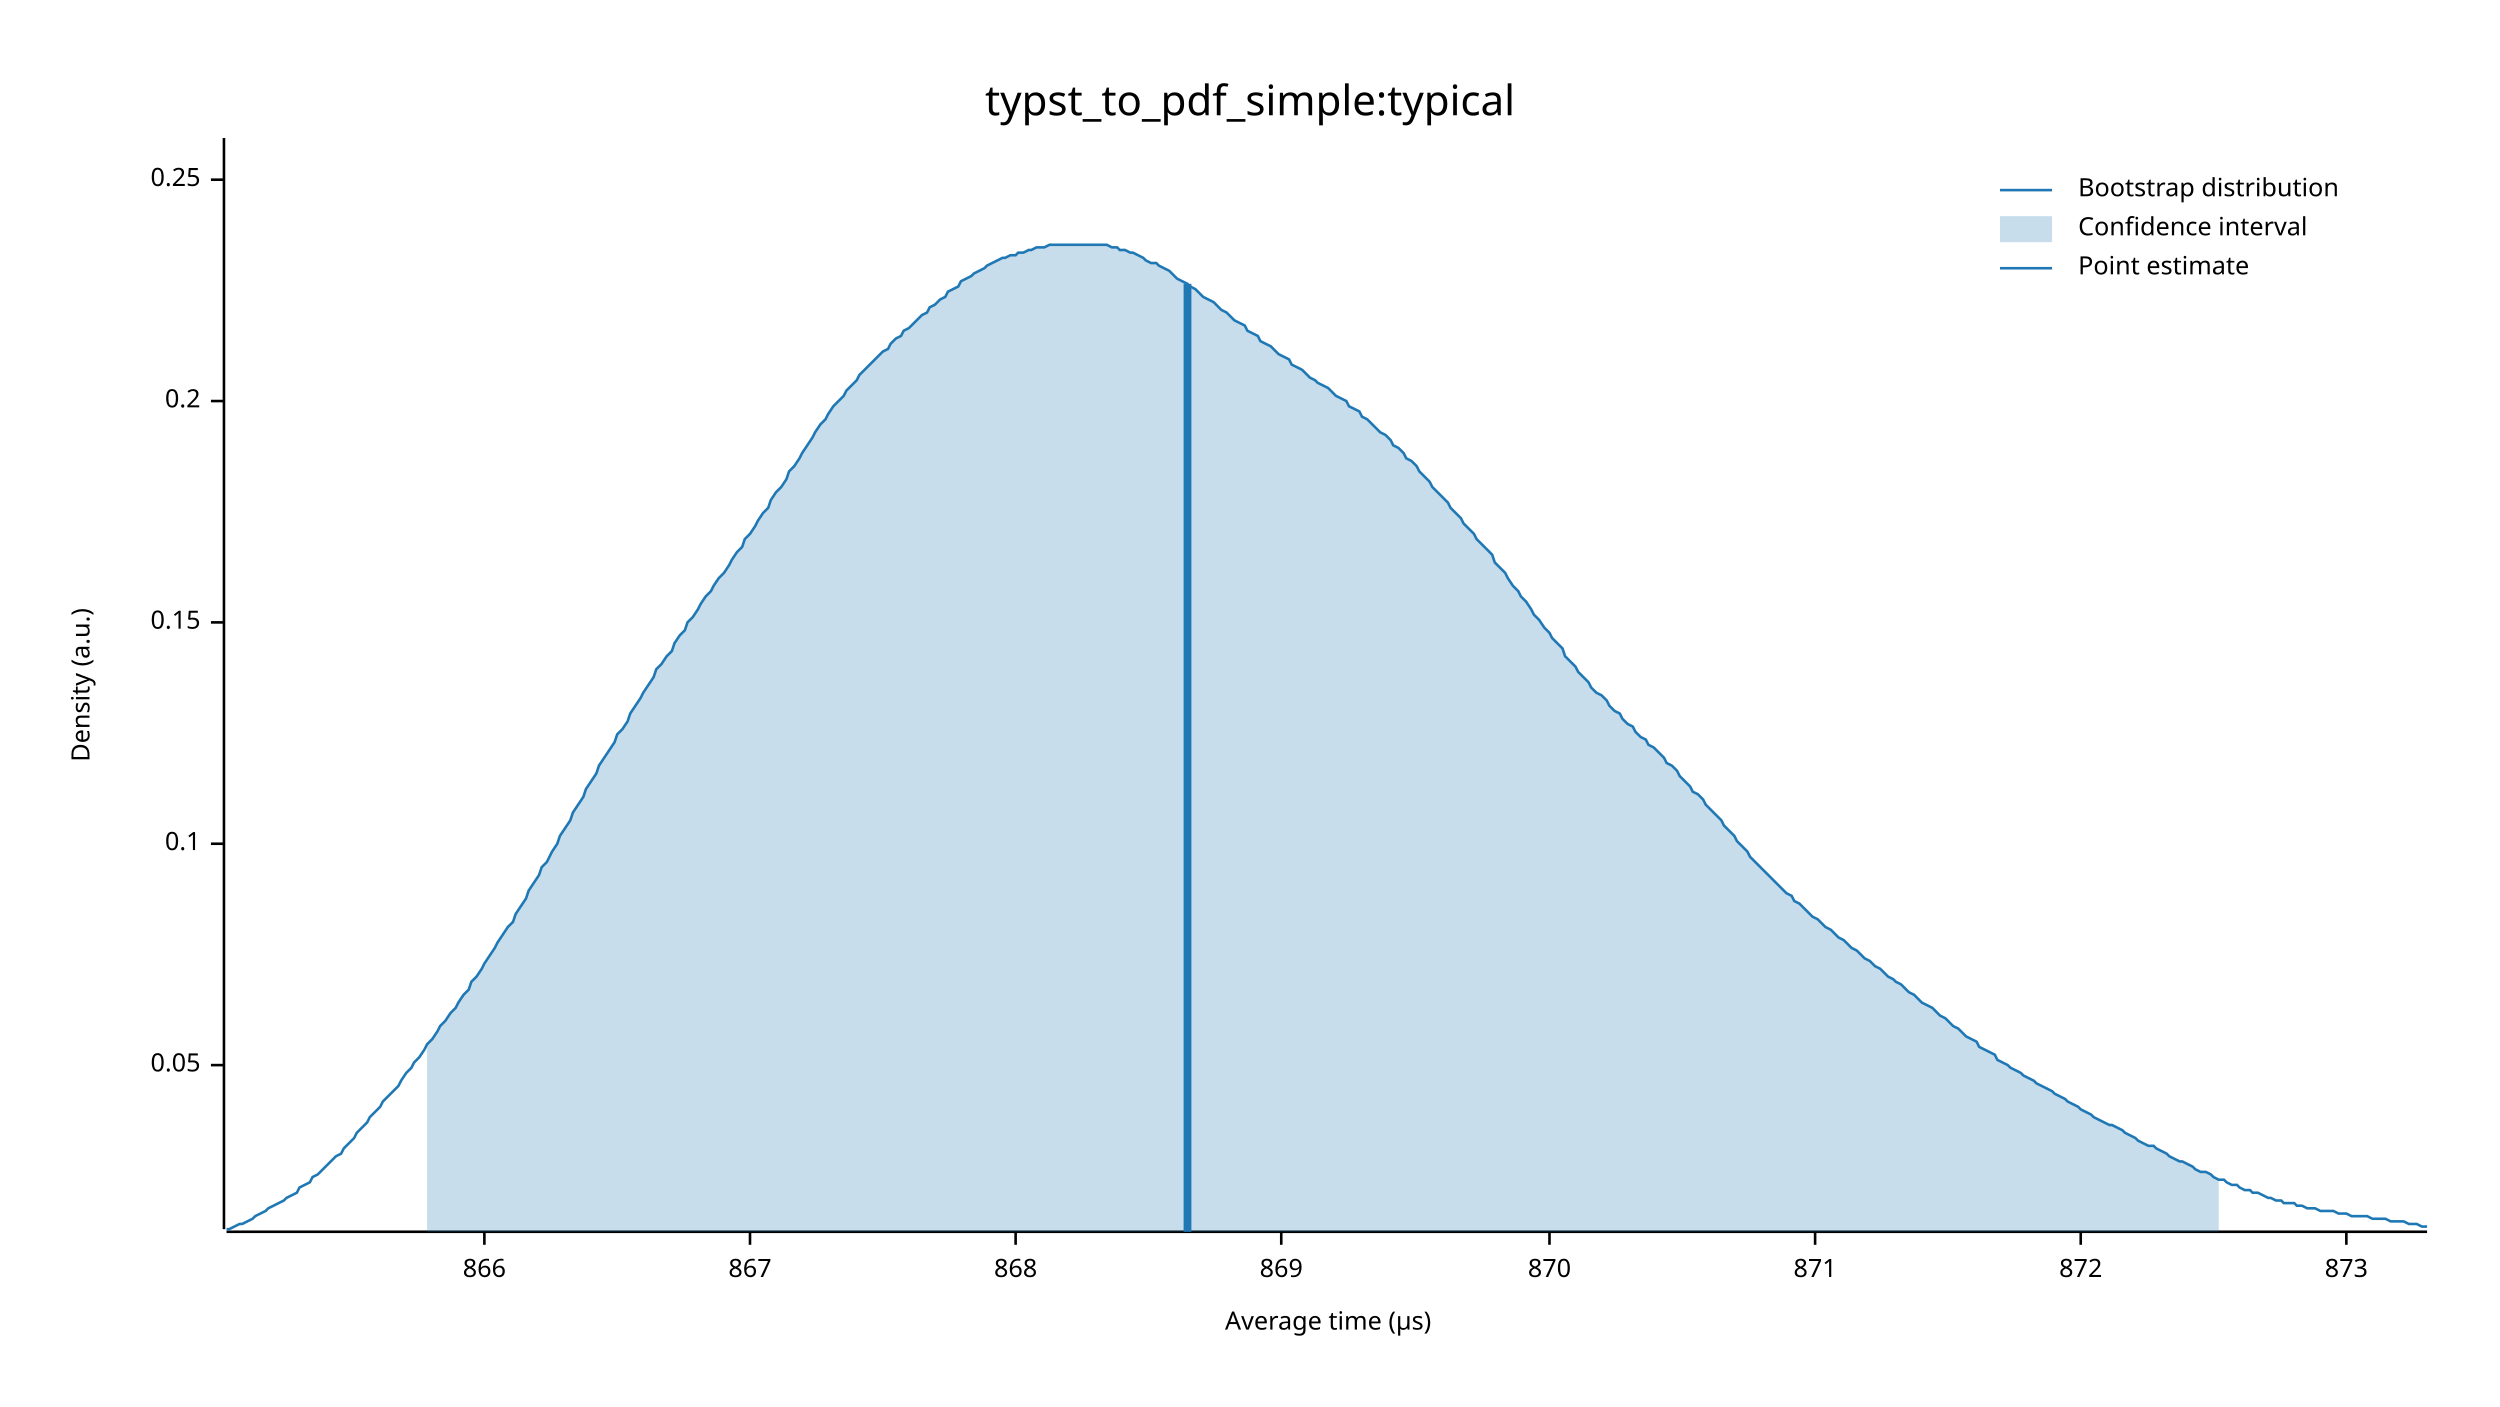
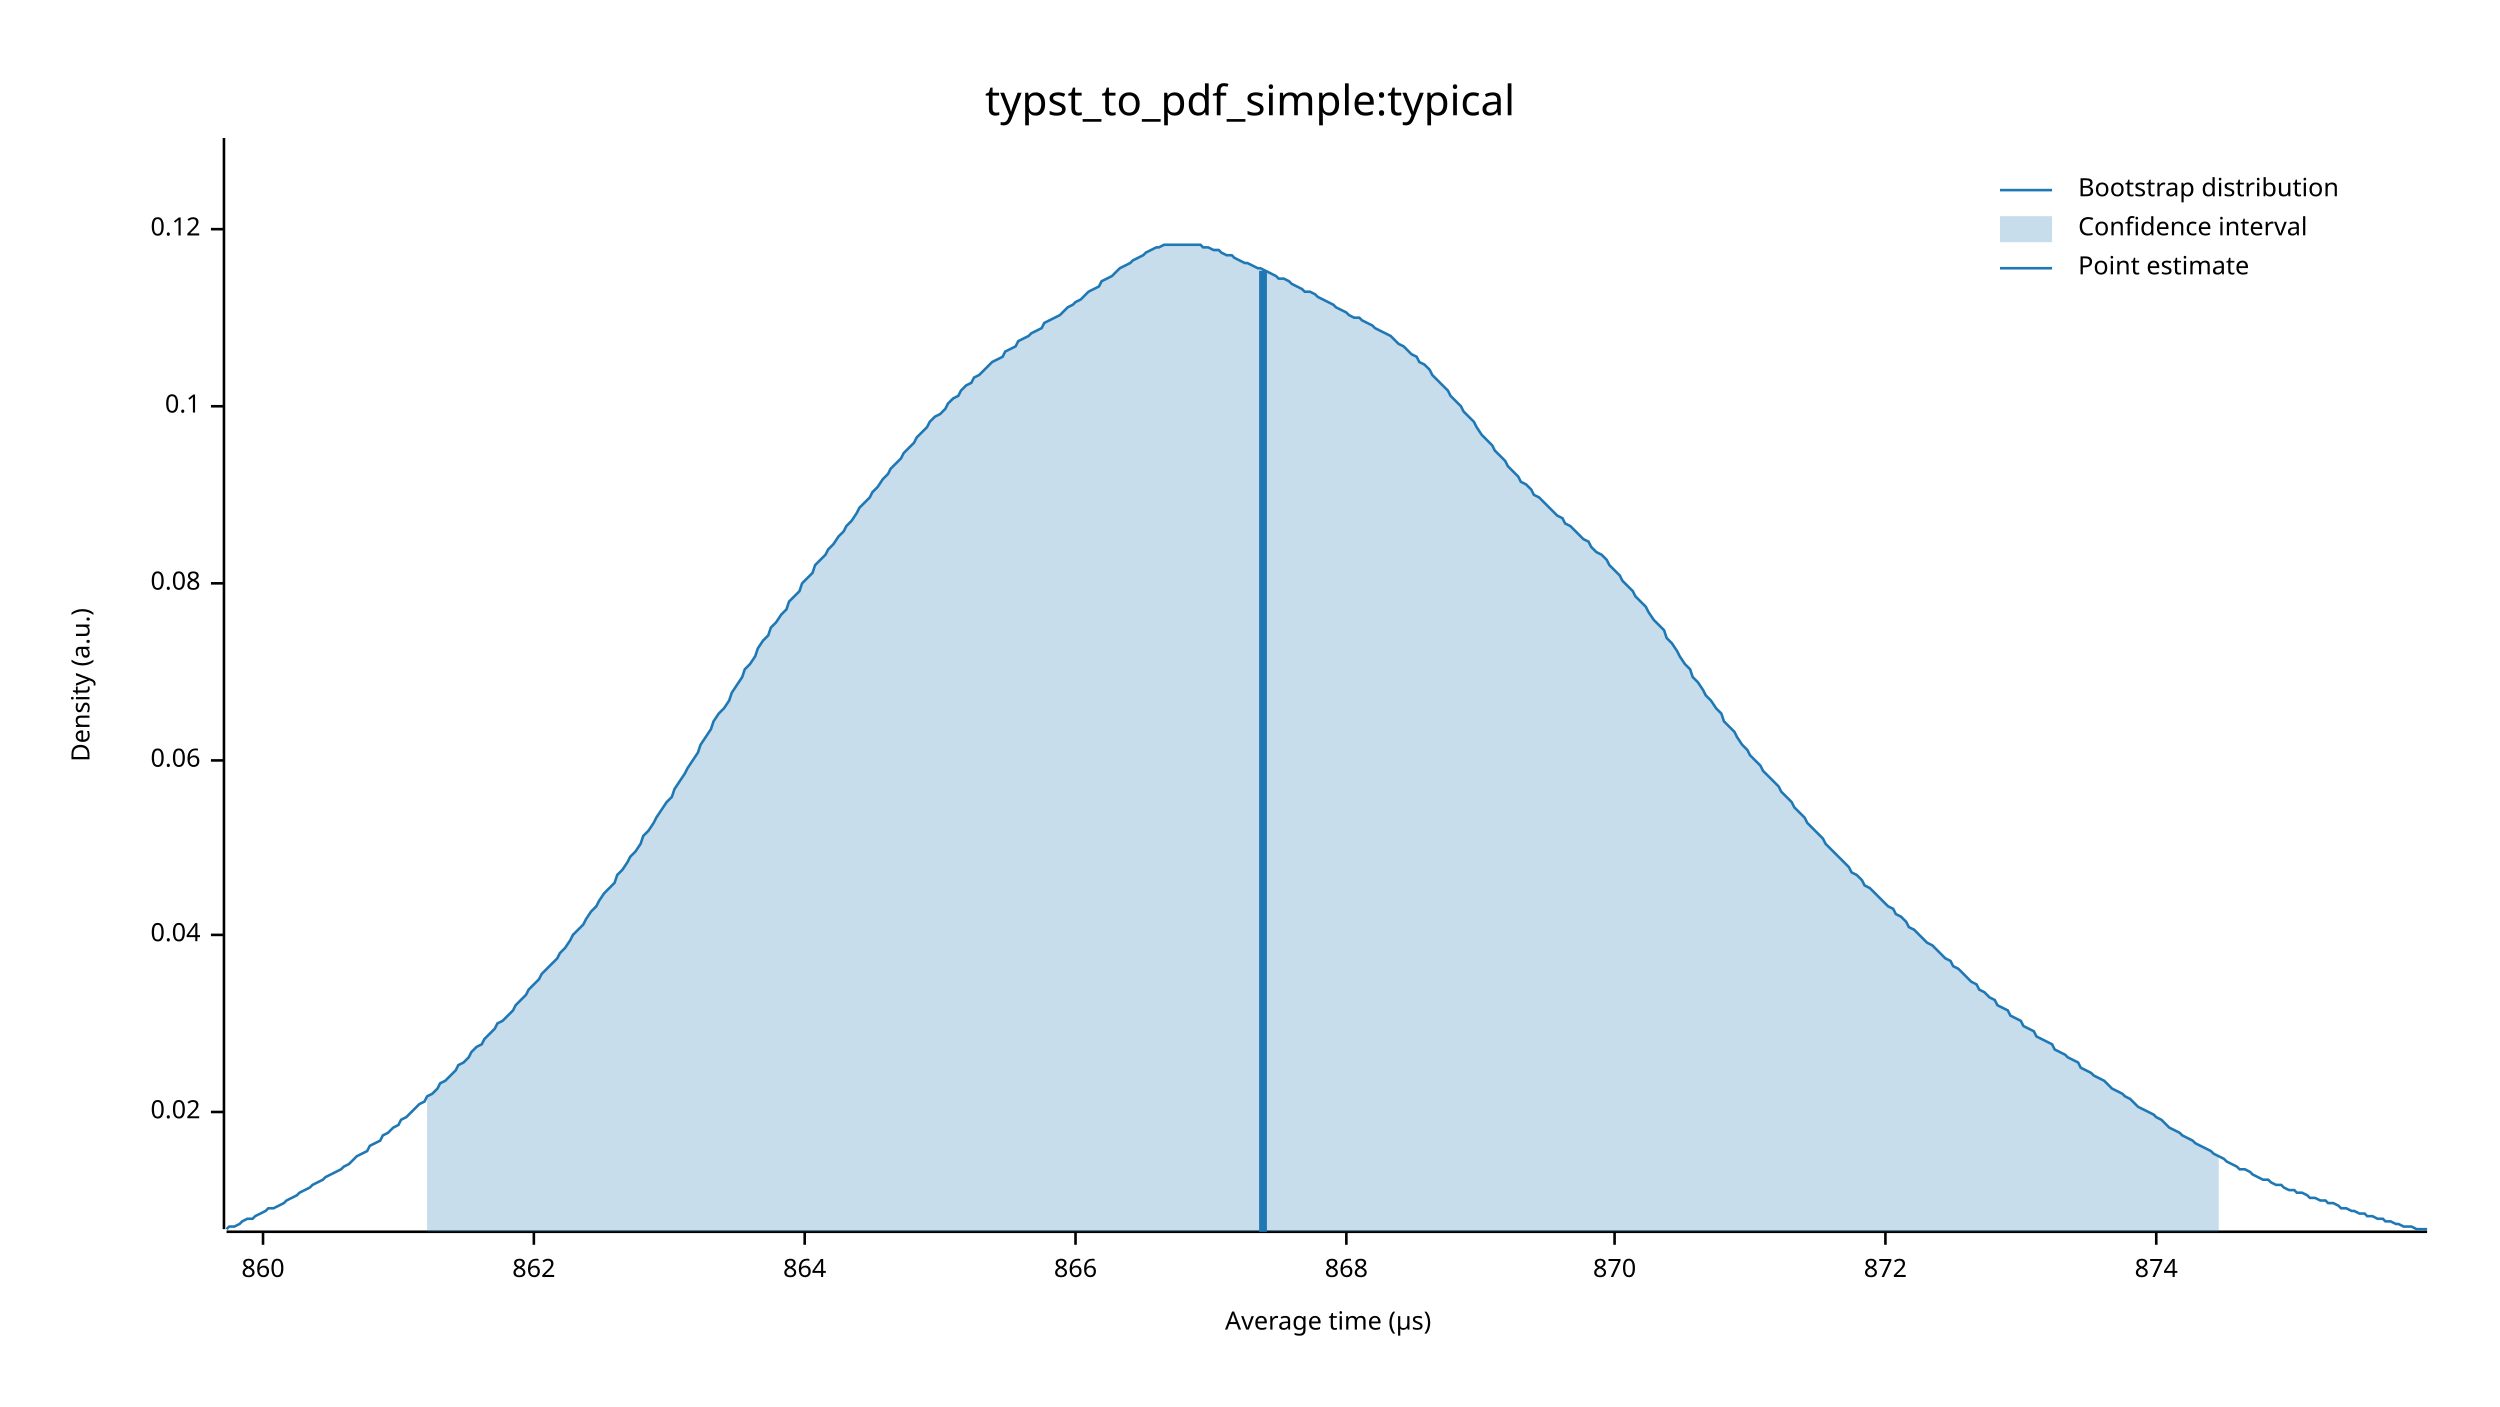
<svg xmlns="http://www.w3.org/2000/svg" width="960" height="540" viewBox="0 0 960 540">
  <text x="480" y="32" dy="0.76em" text-anchor="middle" font-family="sans-serif" font-size="16.129" opacity="1" fill="#000000">
typst_to_pdf_simple:typical
</text>
  <text x="27" y="263" dy="0.76em" text-anchor="middle" font-family="sans-serif" font-size="9.677" opacity="1" fill="#000000" transform="rotate(270, 27, 263)">
Density (a.u.)
</text>
  <text x="510" y="513" dy="-0.5ex" text-anchor="middle" font-family="sans-serif" font-size="9.677" opacity="1" fill="#000000">
Average time (µs)
</text>
  <polyline fill="none" opacity="1" stroke="#000000" stroke-width="1" points="86,53 86,472 " />
-   <text x="77" y="409" dy="0.5ex" text-anchor="end" font-family="sans-serif" font-size="9.677" opacity="1" fill="#000000">
- 0.05
+   <text x="77" y="427" dy="0.5ex" text-anchor="end" font-family="sans-serif" font-size="9.677" opacity="1" fill="#000000">
+ 0.02
</text>
-   <polyline fill="none" opacity="1" stroke="#000000" stroke-width="1" points="81,409 86,409 " />
-   <text x="77" y="324" dy="0.5ex" text-anchor="end" font-family="sans-serif" font-size="9.677" opacity="1" fill="#000000">
+   <polyline fill="none" opacity="1" stroke="#000000" stroke-width="1" points="81,427 86,427 " />
+   <text x="77" y="359" dy="0.5ex" text-anchor="end" font-family="sans-serif" font-size="9.677" opacity="1" fill="#000000">
+ 0.04
+ </text>
+   <polyline fill="none" opacity="1" stroke="#000000" stroke-width="1" points="81,359 86,359 " />
+   <text x="77" y="292" dy="0.5ex" text-anchor="end" font-family="sans-serif" font-size="9.677" opacity="1" fill="#000000">
+ 0.06
+ </text>
+   <polyline fill="none" opacity="1" stroke="#000000" stroke-width="1" points="81,292 86,292 " />
+   <text x="77" y="224" dy="0.5ex" text-anchor="end" font-family="sans-serif" font-size="9.677" opacity="1" fill="#000000">
+ 0.08
+ </text>
+   <polyline fill="none" opacity="1" stroke="#000000" stroke-width="1" points="81,224 86,224 " />
+   <text x="77" y="156" dy="0.5ex" text-anchor="end" font-family="sans-serif" font-size="9.677" opacity="1" fill="#000000">
0.1
</text>
-   <polyline fill="none" opacity="1" stroke="#000000" stroke-width="1" points="81,324 86,324 " />
-   <text x="77" y="239" dy="0.5ex" text-anchor="end" font-family="sans-serif" font-size="9.677" opacity="1" fill="#000000">
- 0.15
+   <polyline fill="none" opacity="1" stroke="#000000" stroke-width="1" points="81,156 86,156 " />
+   <text x="77" y="88" dy="0.5ex" text-anchor="end" font-family="sans-serif" font-size="9.677" opacity="1" fill="#000000">
+ 0.12
</text>
-   <polyline fill="none" opacity="1" stroke="#000000" stroke-width="1" points="81,239 86,239 " />
-   <text x="77" y="154" dy="0.5ex" text-anchor="end" font-family="sans-serif" font-size="9.677" opacity="1" fill="#000000">
- 0.2
+   <polyline fill="none" opacity="1" stroke="#000000" stroke-width="1" points="81,88 86,88 " />
+   <polyline fill="none" opacity="1" stroke="#000000" stroke-width="1" points="87,473 932,473 " />
+   <text x="101" y="483" dy="0.76em" text-anchor="middle" font-family="sans-serif" font-size="9.677" opacity="1" fill="#000000">
+ 860
</text>
-   <polyline fill="none" opacity="1" stroke="#000000" stroke-width="1" points="81,154 86,154 " />
-   <text x="77" y="69" dy="0.5ex" text-anchor="end" font-family="sans-serif" font-size="9.677" opacity="1" fill="#000000">
- 0.25
+   <polyline fill="none" opacity="1" stroke="#000000" stroke-width="1" points="101,473 101,478 " />
+   <text x="205" y="483" dy="0.76em" text-anchor="middle" font-family="sans-serif" font-size="9.677" opacity="1" fill="#000000">
+ 862
</text>
-   <polyline fill="none" opacity="1" stroke="#000000" stroke-width="1" points="81,69 86,69 " />
-   <polyline fill="none" opacity="1" stroke="#000000" stroke-width="1" points="87,473 932,473 " />
-   <text x="186" y="483" dy="0.76em" text-anchor="middle" font-family="sans-serif" font-size="9.677" opacity="1" fill="#000000">
+   <polyline fill="none" opacity="1" stroke="#000000" stroke-width="1" points="205,473 205,478 " />
+   <text x="309" y="483" dy="0.76em" text-anchor="middle" font-family="sans-serif" font-size="9.677" opacity="1" fill="#000000">
+ 864
+ </text>
+   <polyline fill="none" opacity="1" stroke="#000000" stroke-width="1" points="309,473 309,478 " />
+   <text x="413" y="483" dy="0.76em" text-anchor="middle" font-family="sans-serif" font-size="9.677" opacity="1" fill="#000000">
866
</text>
-   <polyline fill="none" opacity="1" stroke="#000000" stroke-width="1" points="186,473 186,478 " />
-   <text x="288" y="483" dy="0.76em" text-anchor="middle" font-family="sans-serif" font-size="9.677" opacity="1" fill="#000000">
- 867
- </text>
-   <polyline fill="none" opacity="1" stroke="#000000" stroke-width="1" points="288,473 288,478 " />
-   <text x="390" y="483" dy="0.76em" text-anchor="middle" font-family="sans-serif" font-size="9.677" opacity="1" fill="#000000">
+   <polyline fill="none" opacity="1" stroke="#000000" stroke-width="1" points="413,473 413,478 " />
+   <text x="517" y="483" dy="0.76em" text-anchor="middle" font-family="sans-serif" font-size="9.677" opacity="1" fill="#000000">
868
</text>
-   <polyline fill="none" opacity="1" stroke="#000000" stroke-width="1" points="390,473 390,478 " />
-   <text x="492" y="483" dy="0.76em" text-anchor="middle" font-family="sans-serif" font-size="9.677" opacity="1" fill="#000000">
- 869
- </text>
-   <polyline fill="none" opacity="1" stroke="#000000" stroke-width="1" points="492,473 492,478 " />
-   <text x="595" y="483" dy="0.76em" text-anchor="middle" font-family="sans-serif" font-size="9.677" opacity="1" fill="#000000">
+   <polyline fill="none" opacity="1" stroke="#000000" stroke-width="1" points="517,473 517,478 " />
+   <text x="620" y="483" dy="0.76em" text-anchor="middle" font-family="sans-serif" font-size="9.677" opacity="1" fill="#000000">
870
</text>
-   <polyline fill="none" opacity="1" stroke="#000000" stroke-width="1" points="595,473 595,478 " />
-   <text x="697" y="483" dy="0.76em" text-anchor="middle" font-family="sans-serif" font-size="9.677" opacity="1" fill="#000000">
- 871
- </text>
-   <polyline fill="none" opacity="1" stroke="#000000" stroke-width="1" points="697,473 697,478 " />
-   <text x="799" y="483" dy="0.76em" text-anchor="middle" font-family="sans-serif" font-size="9.677" opacity="1" fill="#000000">
+   <polyline fill="none" opacity="1" stroke="#000000" stroke-width="1" points="620,473 620,478 " />
+   <text x="724" y="483" dy="0.76em" text-anchor="middle" font-family="sans-serif" font-size="9.677" opacity="1" fill="#000000">
872
</text>
-   <polyline fill="none" opacity="1" stroke="#000000" stroke-width="1" points="799,473 799,478 " />
-   <text x="901" y="483" dy="0.76em" text-anchor="middle" font-family="sans-serif" font-size="9.677" opacity="1" fill="#000000">
- 873
+   <polyline fill="none" opacity="1" stroke="#000000" stroke-width="1" points="724,473 724,478 " />
+   <text x="828" y="483" dy="0.76em" text-anchor="middle" font-family="sans-serif" font-size="9.677" opacity="1" fill="#000000">
+ 874
</text>
-   <polyline fill="none" opacity="1" stroke="#000000" stroke-width="1" points="901,473 901,478 " />
-   <polyline fill="none" opacity="1" stroke="#1F78B4" stroke-width="1" points="87,472 88,472 90,471 92,470 93,470 95,469 97,468 98,467 100,466 102,465 103,464 105,463 107,462 109,461 110,460 112,459 114,458 115,456 117,455 119,454 120,452 122,451 124,449 125,448 127,446 129,444 131,443 132,441 134,439 136,437 137,435 139,433 141,431 142,429 144,427 146,425 147,423 149,421 151,419 153,417 154,415 156,412 158,410 159,408 161,406 163,403 164,401 166,399 168,396 169,394 171,392 173,389 175,387 176,385 178,382 180,380 181,377 183,375 185,372 186,370 188,367 190,364 191,362 193,359 195,356 197,354 198,351 200,348 202,345 203,342 205,339 207,336 208,333 210,331 212,327 214,324 215,321 217,318 219,315 220,312 222,309 224,306 225,303 227,300 229,297 230,294 232,291 234,288 236,285 237,282 239,280 241,277 242,274 244,271 246,268 247,266 249,263 251,260 252,257 254,255 256,252 258,250 259,247 261,244 263,242 264,239 266,237 268,234 269,232 271,229 273,227 274,225 276,222 278,220 280,217 281,215 283,212 285,210 286,207 288,205 290,202 291,200 293,197 295,195 296,192 298,189 300,187 302,184 303,181 305,179 307,176 308,174 310,171 312,168 313,166 315,163 317,161 318,159 320,156 322,154 324,152 325,150 327,148 329,146 330,144 332,142 334,140 335,139 337,137 339,135 341,134 342,132 344,130 346,129 347,127 349,126 351,124 352,123 354,121 356,120 357,118 359,117 361,115 363,114 364,112 366,111 368,110 369,108 371,107 373,106 374,105 376,104 378,103 379,102 381,101 383,100 385,99 386,99 388,98 390,98 391,97 393,97 395,96 396,96 398,95 400,95 401,95 403,94 405,94 407,94 408,94 410,94 412,94 413,94 415,94 417,94 418,94 420,94 422,94 423,94 425,94 427,95 429,95 430,96 432,96 434,97 435,97 437,98 439,99 440,100 442,101 444,101 445,102 447,103 449,104 451,106 452,107 454,108 456,109 457,110 459,111 461,113 462,114 464,115 466,116 468,118 469,119 471,120 473,122 474,123 476,124 478,125 479,127 481,128 483,129 484,131 486,132 488,133 490,135 491,136 493,137 495,138 496,140 498,141 500,142 501,143 503,145 505,146 506,147 508,148 510,149 512,151 513,152 515,153 517,154 518,156 520,157 522,158 523,160 525,161 527,163 528,164 530,166 532,167 534,169 535,171 537,172 539,174 540,176 542,177 544,179 545,181 547,183 549,185 550,187 552,189 554,191 556,193 557,195 559,197 561,199 562,201 564,203 566,205 567,207 569,209 571,211 573,213 574,216 576,218 578,220 579,222 581,225 583,227 584,229 586,231 588,234 589,236 591,238 593,241 595,243 596,245 598,247 600,249 601,252 603,254 605,256 606,258 608,260 610,262 611,264 613,266 615,267 617,269 618,271 620,273 622,274 623,276 625,278 627,279 628,281 630,283 632,284 633,286 635,287 637,289 639,291 640,293 642,294 644,296 645,298 647,300 649,302 650,304 652,305 654,307 655,309 657,311 659,313 661,315 662,317 664,319 666,321 667,323 669,325 671,327 672,329 674,331 676,333 677,334 679,336 681,338 683,340 684,341 686,343 688,344 689,346 691,347 693,349 694,350 696,352 698,353 700,355 701,356 703,357 705,359 706,360 708,361 710,363 711,364 713,365 715,367 716,368 718,369 720,371 722,372 723,373 725,375 727,376 728,377 730,378 732,380 733,381 735,382 737,384 738,385 740,386 742,387 744,389 745,390 747,391 749,393 750,394 752,395 754,397 755,398 757,399 759,400 760,402 762,403 764,404 766,405 767,407 769,408 771,409 772,410 774,411 776,412 777,413 779,414 781,415 782,416 784,417 786,418 788,419 789,420 791,421 793,422 794,423 796,424 798,425 799,426 801,427 803,428 804,429 806,430 808,431 810,432 811,432 813,433 815,434 816,435 818,436 820,437 821,438 823,439 825,440 827,440 828,441 830,442 832,443 833,444 835,445 837,446 838,446 840,447 842,448 843,449 845,450 847,450 849,451 850,452 852,453 854,453 855,454 857,455 859,455 860,456 862,457 864,457 865,458 867,458 869,459 871,460 872,460 874,461 876,461 877,462 879,462 881,462 882,463 884,463 886,464 887,464 889,464 891,465 893,465 894,465 896,465 898,466 899,466 901,466 903,467 904,467 906,467 908,467 909,467 911,468 913,468 915,468 916,468 918,469 920,469 921,469 923,469 925,470 926,470 928,470 930,471 932,471 " />
-   <polygon opacity="0.25" fill="#1F78B4" points="164,401 166,399 168,396 169,394 171,392 173,389 175,387 176,385 178,382 180,380 181,377 183,375 185,372 186,370 188,367 190,364 191,362 193,359 195,356 197,354 198,351 200,348 202,345 203,342 205,339 207,336 208,333 210,331 212,327 214,324 215,321 217,318 219,315 220,312 222,309 224,306 225,303 227,300 229,297 230,294 232,291 234,288 236,285 237,282 239,280 241,277 242,274 244,271 246,268 247,266 249,263 251,260 252,257 254,255 256,252 258,250 259,247 261,244 263,242 264,239 266,237 268,234 269,232 271,229 273,227 274,225 276,222 278,220 280,217 281,215 283,212 285,210 286,207 288,205 290,202 291,200 293,197 295,195 296,192 298,189 300,187 302,184 303,181 305,179 307,176 308,174 310,171 312,168 313,166 315,163 317,161 318,159 320,156 322,154 324,152 325,150 327,148 329,146 330,144 332,142 334,140 335,139 337,137 339,135 341,134 342,132 344,130 346,129 347,127 349,126 351,124 352,123 354,121 356,120 357,118 359,117 361,115 363,114 364,112 366,111 368,110 369,108 371,107 373,106 374,105 376,104 378,103 379,102 381,101 383,100 385,99 386,99 388,98 390,98 391,97 393,97 395,96 396,96 398,95 400,95 401,95 403,94 405,94 407,94 408,94 410,94 412,94 413,94 415,94 417,94 418,94 420,94 422,94 423,94 425,94 427,95 429,95 430,96 432,96 434,97 435,97 437,98 439,99 440,100 442,101 444,101 445,102 447,103 449,104 451,106 452,107 454,108 456,109 457,110 459,111 461,113 462,114 464,115 466,116 468,118 469,119 471,120 473,122 474,123 476,124 478,125 479,127 481,128 483,129 484,131 486,132 488,133 490,135 491,136 493,137 495,138 496,140 498,141 500,142 501,143 503,145 505,146 506,147 508,148 510,149 512,151 513,152 515,153 517,154 518,156 520,157 522,158 523,160 525,161 527,163 528,164 530,166 532,167 534,169 535,171 537,172 539,174 540,176 542,177 544,179 545,181 547,183 549,185 550,187 552,189 554,191 556,193 557,195 559,197 561,199 562,201 564,203 566,205 567,207 569,209 571,211 573,213 574,216 576,218 578,220 579,222 581,225 583,227 584,229 586,231 588,234 589,236 591,238 593,241 595,243 596,245 598,247 600,249 601,252 603,254 605,256 606,258 608,260 610,262 611,264 613,266 615,267 617,269 618,271 620,273 622,274 623,276 625,278 627,279 628,281 630,283 632,284 633,286 635,287 637,289 639,291 640,293 642,294 644,296 645,298 647,300 649,302 650,304 652,305 654,307 655,309 657,311 659,313 661,315 662,317 664,319 666,321 667,323 669,325 671,327 672,329 674,331 676,333 677,334 679,336 681,338 683,340 684,341 686,343 688,344 689,346 691,347 693,349 694,350 696,352 698,353 700,355 701,356 703,357 705,359 706,360 708,361 710,363 711,364 713,365 715,367 716,368 718,369 720,371 722,372 723,373 725,375 727,376 728,377 730,378 732,380 733,381 735,382 737,384 738,385 740,386 742,387 744,389 745,390 747,391 749,393 750,394 752,395 754,397 755,398 757,399 759,400 760,402 762,403 764,404 766,405 767,407 769,408 771,409 772,410 774,411 776,412 777,413 779,414 781,415 782,416 784,417 786,418 788,419 789,420 791,421 793,422 794,423 796,424 798,425 799,426 801,427 803,428 804,429 806,430 808,431 810,432 811,432 813,433 815,434 816,435 818,436 820,437 821,438 823,439 825,440 827,440 828,441 830,442 832,443 833,444 835,445 837,446 838,446 840,447 842,448 843,449 845,450 847,450 849,451 850,452 852,453 852,473 164,473 " />
-   <polyline fill="none" opacity="1" stroke="#1F78B4" stroke-width="3" points="456,473 456,109 " />
+   <polyline fill="none" opacity="1" stroke="#000000" stroke-width="1" points="828,473 828,478 " />
+   <polyline fill="none" opacity="1" stroke="#1F78B4" stroke-width="1" points="87,472 88,471 90,471 92,470 93,469 95,468 97,468 98,467 100,466 102,465 103,464 105,464 107,463 109,462 110,461 112,460 114,459 115,458 117,457 119,456 120,455 122,454 124,453 125,452 127,451 129,450 131,449 132,448 134,447 136,445 137,444 139,443 141,442 142,440 144,439 146,438 147,436 149,435 151,433 153,432 154,430 156,429 158,427 159,426 161,424 163,423 164,421 166,420 168,418 169,416 171,415 173,413 175,411 176,409 178,408 180,406 181,404 183,402 185,401 186,399 188,397 190,395 191,393 193,392 195,390 197,388 198,386 200,384 202,382 203,380 205,378 207,376 208,374 210,372 212,370 214,368 215,366 217,364 219,361 220,359 222,357 224,355 225,353 227,350 229,348 230,346 232,343 234,341 236,339 237,336 239,334 241,331 242,329 244,327 246,324 247,321 249,319 251,316 252,314 254,311 256,308 258,306 259,303 261,300 263,297 264,295 266,292 268,289 269,286 271,283 273,280 274,277 276,274 278,272 280,269 281,266 283,263 285,260 286,257 288,255 290,252 291,249 293,246 295,244 296,241 298,239 300,236 302,234 303,231 305,229 307,227 308,224 310,222 312,220 313,217 315,215 317,213 318,211 320,209 322,206 324,204 325,202 327,200 329,197 330,195 332,193 334,191 335,189 337,187 339,184 341,182 342,180 344,178 346,176 347,174 349,172 351,170 352,168 354,166 356,164 357,162 359,160 361,159 363,157 364,155 366,153 368,152 369,150 371,148 373,147 374,145 376,144 378,142 379,141 381,139 383,138 385,137 386,135 388,134 390,133 391,131 393,130 395,129 396,128 398,127 400,126 401,124 403,123 405,122 407,121 408,120 410,118 412,117 413,116 415,115 417,113 418,112 420,111 422,110 423,108 425,107 427,106 429,104 430,103 432,102 434,101 435,100 437,99 439,98 440,97 442,96 444,95 445,95 447,94 449,94 451,94 452,94 454,94 456,94 457,94 459,94 461,94 462,95 464,95 466,96 468,96 469,97 471,98 473,98 474,99 476,100 478,101 479,101 481,102 483,103 484,103 486,104 488,105 490,106 491,107 493,107 495,108 496,109 498,110 500,111 501,112 503,112 505,113 506,114 508,115 510,116 512,117 513,118 515,119 517,120 518,121 520,122 522,122 523,123 525,124 527,125 528,126 530,127 532,128 534,129 535,130 537,132 539,133 540,134 542,136 544,137 545,139 547,140 549,142 550,144 552,146 554,148 556,150 557,152 559,154 561,156 562,158 564,160 566,162 567,164 569,167 571,169 573,171 574,173 576,175 578,177 579,179 581,181 583,183 584,185 586,186 588,188 589,190 591,191 593,193 595,195 596,196 598,198 600,199 601,201 603,202 605,204 606,205 608,207 610,208 611,210 613,212 615,213 617,215 618,217 620,219 622,221 623,223 625,225 627,227 628,229 630,231 632,233 633,235 635,238 637,240 639,242 640,245 642,247 644,250 645,252 647,255 649,257 650,260 652,262 654,265 655,267 657,269 659,272 661,274 662,277 664,279 666,281 667,283 669,286 671,288 672,290 674,292 676,294 677,296 679,298 681,300 683,302 684,304 686,306 688,308 689,310 691,312 693,314 694,316 696,318 698,320 700,322 701,324 703,326 705,328 706,329 708,331 710,333 711,335 713,336 715,338 716,340 718,341 720,343 722,345 723,346 725,348 727,349 728,351 730,352 732,354 733,356 735,357 737,359 738,360 740,362 742,363 744,365 745,366 747,368 749,369 750,371 752,372 754,374 755,375 757,377 759,378 760,380 762,381 764,383 766,384 767,386 769,387 771,388 772,390 774,391 776,392 777,394 779,395 781,396 782,398 784,399 786,400 788,401 789,403 791,404 793,405 794,406 796,407 798,408 799,410 801,411 803,412 804,413 806,414 808,415 810,417 811,418 813,419 815,420 816,421 818,422 820,424 821,425 823,426 825,427 827,428 828,429 830,430 832,432 833,433 835,434 837,435 838,436 840,437 842,438 843,439 845,440 847,441 849,442 850,443 852,444 854,445 855,446 857,447 859,448 860,449 862,449 864,450 865,451 867,452 869,453 871,453 872,454 874,455 876,455 877,456 879,457 881,457 882,458 884,458 886,459 887,460 889,460 891,461 893,461 894,462 896,462 898,463 899,464 901,464 903,465 904,465 906,466 908,466 909,467 911,467 913,468 915,468 916,469 918,469 920,470 921,470 923,471 925,471 926,471 928,472 930,472 932,472 " />
+   <polygon opacity="0.25" fill="#1F78B4" points="164,421 166,420 168,418 169,416 171,415 173,413 175,411 176,409 178,408 180,406 181,404 183,402 185,401 186,399 188,397 190,395 191,393 193,392 195,390 197,388 198,386 200,384 202,382 203,380 205,378 207,376 208,374 210,372 212,370 214,368 215,366 217,364 219,361 220,359 222,357 224,355 225,353 227,350 229,348 230,346 232,343 234,341 236,339 237,336 239,334 241,331 242,329 244,327 246,324 247,321 249,319 251,316 252,314 254,311 256,308 258,306 259,303 261,300 263,297 264,295 266,292 268,289 269,286 271,283 273,280 274,277 276,274 278,272 280,269 281,266 283,263 285,260 286,257 288,255 290,252 291,249 293,246 295,244 296,241 298,239 300,236 302,234 303,231 305,229 307,227 308,224 310,222 312,220 313,217 315,215 317,213 318,211 320,209 322,206 324,204 325,202 327,200 329,197 330,195 332,193 334,191 335,189 337,187 339,184 341,182 342,180 344,178 346,176 347,174 349,172 351,170 352,168 354,166 356,164 357,162 359,160 361,159 363,157 364,155 366,153 368,152 369,150 371,148 373,147 374,145 376,144 378,142 379,141 381,139 383,138 385,137 386,135 388,134 390,133 391,131 393,130 395,129 396,128 398,127 400,126 401,124 403,123 405,122 407,121 408,120 410,118 412,117 413,116 415,115 417,113 418,112 420,111 422,110 423,108 425,107 427,106 429,104 430,103 432,102 434,101 435,100 437,99 439,98 440,97 442,96 444,95 445,95 447,94 449,94 451,94 452,94 454,94 456,94 457,94 459,94 461,94 462,95 464,95 466,96 468,96 469,97 471,98 473,98 474,99 476,100 478,101 479,101 481,102 483,103 484,103 486,104 488,105 490,106 491,107 493,107 495,108 496,109 498,110 500,111 501,112 503,112 505,113 506,114 508,115 510,116 512,117 513,118 515,119 517,120 518,121 520,122 522,122 523,123 525,124 527,125 528,126 530,127 532,128 534,129 535,130 537,132 539,133 540,134 542,136 544,137 545,139 547,140 549,142 550,144 552,146 554,148 556,150 557,152 559,154 561,156 562,158 564,160 566,162 567,164 569,167 571,169 573,171 574,173 576,175 578,177 579,179 581,181 583,183 584,185 586,186 588,188 589,190 591,191 593,193 595,195 596,196 598,198 600,199 601,201 603,202 605,204 606,205 608,207 610,208 611,210 613,212 615,213 617,215 618,217 620,219 622,221 623,223 625,225 627,227 628,229 630,231 632,233 633,235 635,238 637,240 639,242 640,245 642,247 644,250 645,252 647,255 649,257 650,260 652,262 654,265 655,267 657,269 659,272 661,274 662,277 664,279 666,281 667,283 669,286 671,288 672,290 674,292 676,294 677,296 679,298 681,300 683,302 684,304 686,306 688,308 689,310 691,312 693,314 694,316 696,318 698,320 700,322 701,324 703,326 705,328 706,329 708,331 710,333 711,335 713,336 715,338 716,340 718,341 720,343 722,345 723,346 725,348 727,349 728,351 730,352 732,354 733,356 735,357 737,359 738,360 740,362 742,363 744,365 745,366 747,368 749,369 750,371 752,372 754,374 755,375 757,377 759,378 760,380 762,381 764,383 766,384 767,386 769,387 771,388 772,390 774,391 776,392 777,394 779,395 781,396 782,398 784,399 786,400 788,401 789,403 791,404 793,405 794,406 796,407 798,408 799,410 801,411 803,412 804,413 806,414 808,415 810,417 811,418 813,419 815,420 816,421 818,422 820,424 821,425 823,426 825,427 827,428 828,429 830,430 832,432 833,433 835,434 837,435 838,436 840,437 842,438 843,439 845,440 847,441 849,442 850,443 852,444 852,473 164,473 " />
+   <polyline fill="none" opacity="1" stroke="#1F78B4" stroke-width="3" points="485,473 485,104 " />
  <text x="798" y="68" dy="0.76em" text-anchor="start" font-family="sans-serif" font-size="9.677" opacity="1" fill="#000000">
Bootstrap distribution
</text>
  <text x="798" y="83" dy="0.76em" text-anchor="start" font-family="sans-serif" font-size="9.677" opacity="1" fill="#000000">
Confidence interval
</text>
  <text x="798" y="98" dy="0.76em" text-anchor="start" font-family="sans-serif" font-size="9.677" opacity="1" fill="#000000">
Point estimate
</text>
  <polyline fill="none" opacity="1" stroke="#1F78B4" stroke-width="1" points="768,73 788,73 " />
  <rect x="768" y="83" width="20" height="10" opacity="0.25" fill="#1F78B4" stroke="none" />
  <polyline fill="none" opacity="1" stroke="#1F78B4" stroke-width="1" points="768,103 788,103 " />
</svg>
